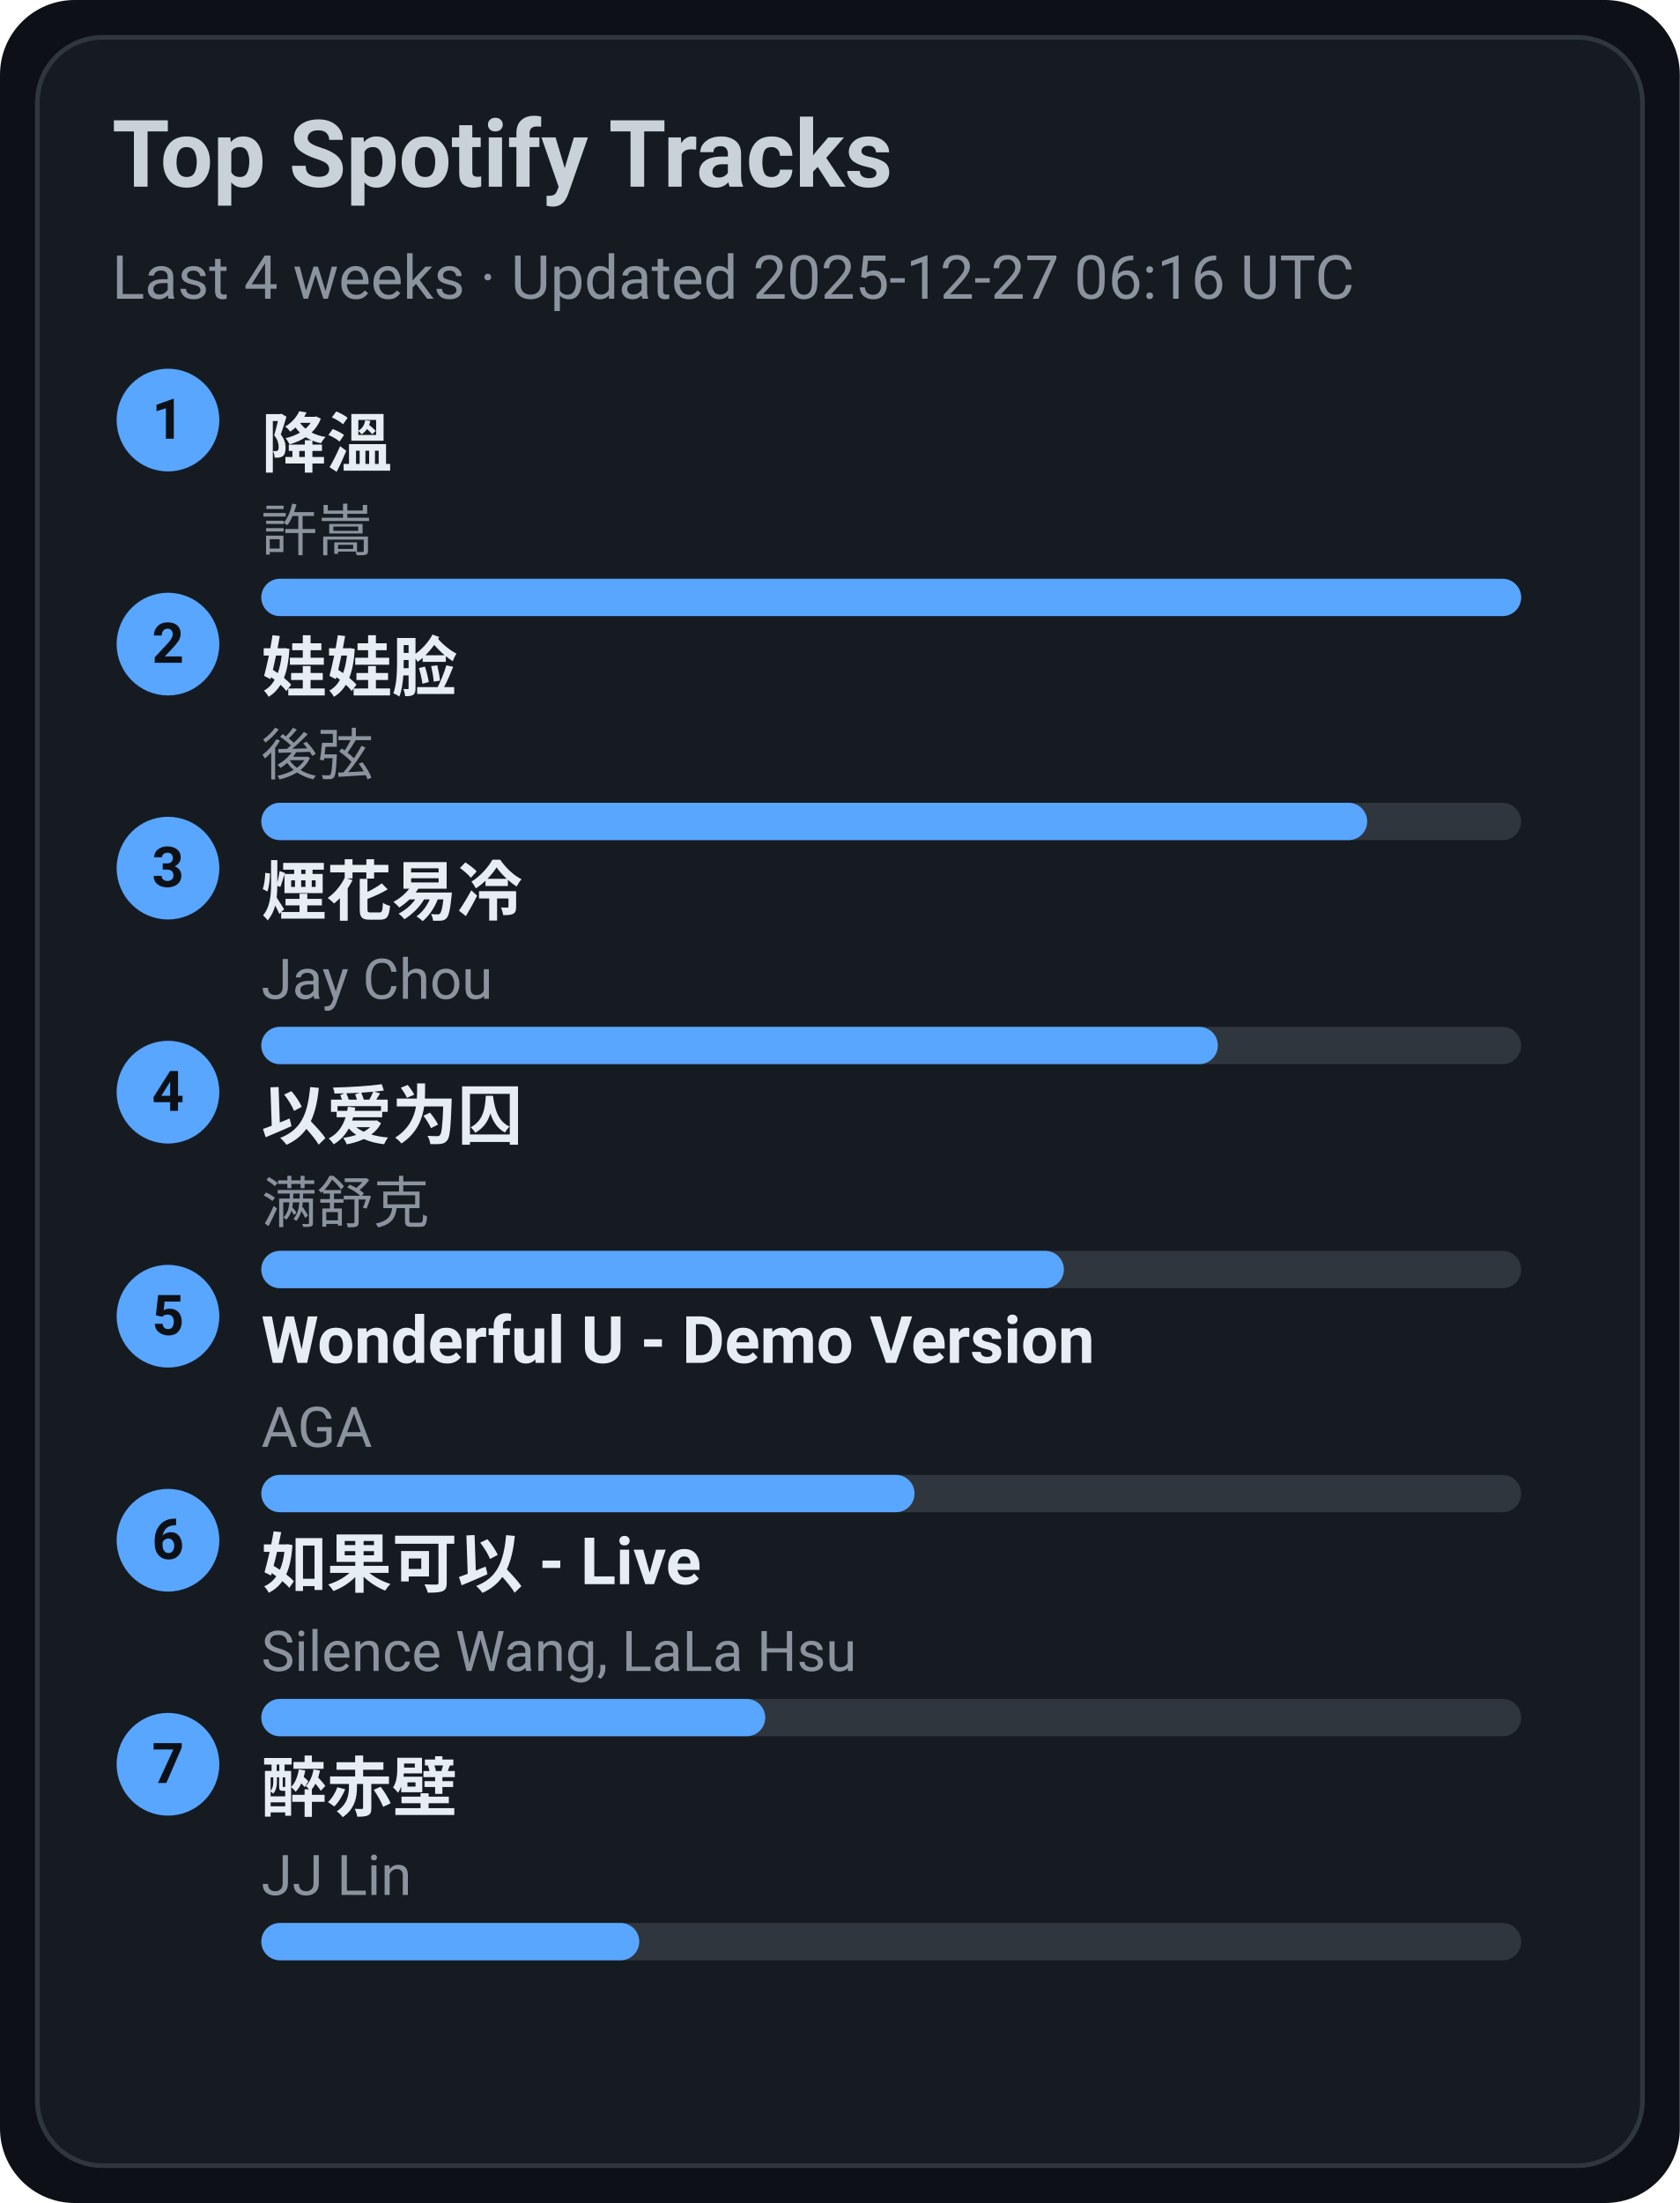
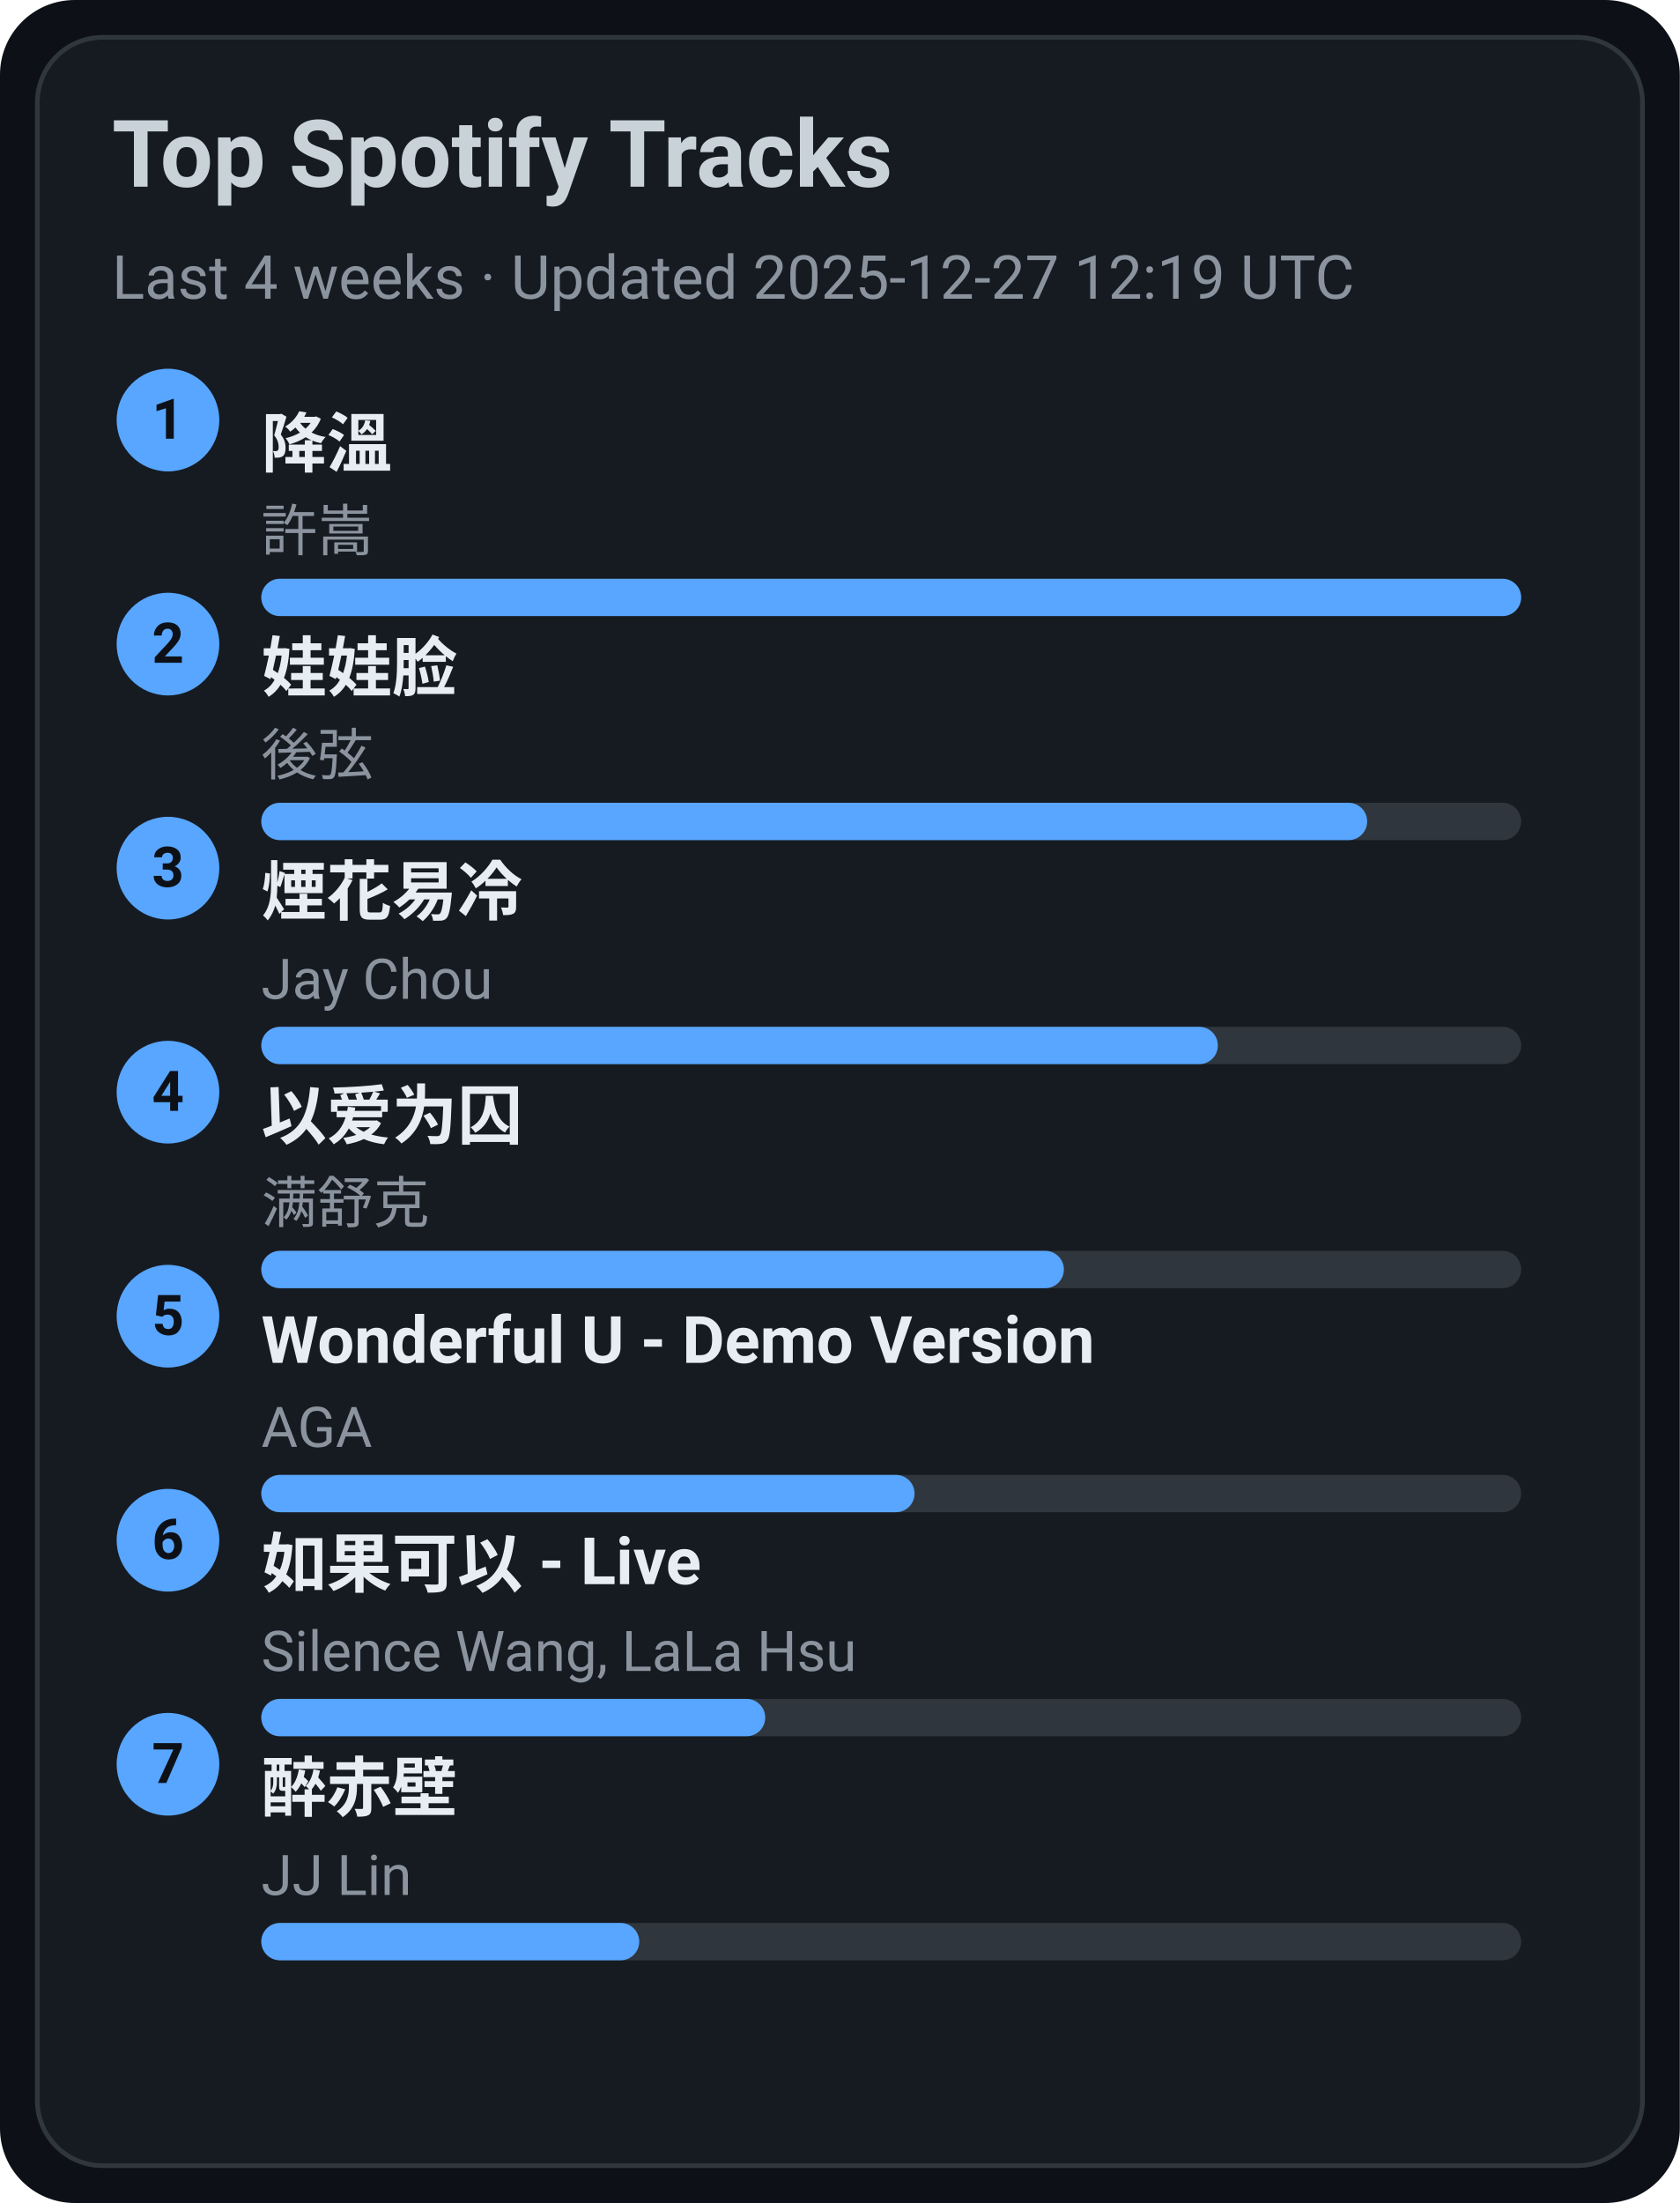
<svg xmlns="http://www.w3.org/2000/svg" width="360" height="472" viewBox="0 0 360 472">
  <style>text{font-family:-apple-system,BlinkMacSystemFont,Segoe UI,Roboto,Ubuntu,Helvetica Neue,Arial,Noto Sans,sans-serif}</style>
  <rect width="360" height="472" rx="16" fill="#0d1117" />
  <rect x="8" y="8" width="344" height="456" rx="14" fill="#161b22" stroke="#30363d" />
  <text x="24" y="40" font-size="20" fill="#c9d1d9" font-weight="600">Top Spotify Tracks</text>
-   <text x="24" y="64" font-size="13" fill="#8b949e">Last 4 weeks · Updated 2025-12-27 06:16 UTC</text>
+   <text x="24" y="64" font-size="13" fill="#8b949e">Last 4 weeks · Updated 2025-12-27 12:19 UTC</text>
  <circle cx="36" cy="90" r="11" fill="#58a6ff" />
  <text x="36" y="94" text-anchor="middle" font-size="12" fill="#0d1117" font-weight="700">1</text>
  <a href="https://open.spotify.com/track/2q9uhrOfyOnBa3oWR1PfYT" target="_blank" rel="noopener noreferrer">
    <text x="56" y="100" font-size="14" fill="#e6edf3" font-weight="600">降溫</text>
  </a>
  <text x="56" y="118" font-size="12" fill="#8b949e">許嵩</text>
  <rect x="56" y="124" width="270" height="8" rx="4" fill="#30363d" />
  <rect x="56" y="124" width="270" height="8" rx="4" fill="#58a6ff" />
  <circle cx="36" cy="138" r="11" fill="#58a6ff" />
  <text x="36" y="142" text-anchor="middle" font-size="12" fill="#0d1117" font-weight="700">2</text>
  <a href="https://open.spotify.com/track/08ouEICweFmqfgPJnRIQkE" target="_blank" rel="noopener noreferrer">
    <text x="56" y="148" font-size="14" fill="#e6edf3" font-weight="600">娃娃脸</text>
  </a>
  <text x="56" y="166" font-size="12" fill="#8b949e">後弦</text>
  <rect x="56" y="172" width="270" height="8" rx="4" fill="#30363d" />
  <rect x="56" y="172" width="237" height="8" rx="4" fill="#58a6ff" />
  <circle cx="36" cy="186" r="11" fill="#58a6ff" />
  <text x="36" y="190" text-anchor="middle" font-size="12" fill="#0d1117" font-weight="700">3</text>
  <a href="https://open.spotify.com/track/24beWW0pQCJEF3IVSpIryu" target="_blank" rel="noopener noreferrer">
    <text x="56" y="196" font-size="14" fill="#e6edf3" font-weight="600">煙花易冷</text>
  </a>
  <text x="56" y="214" font-size="12" fill="#8b949e">Jay Chou</text>
  <rect x="56" y="220" width="270" height="8" rx="4" fill="#30363d" />
  <rect x="56" y="220" width="205" height="8" rx="4" fill="#58a6ff" />
  <circle cx="36" cy="234" r="11" fill="#58a6ff" />
  <text x="36" y="238" text-anchor="middle" font-size="12" fill="#0d1117" font-weight="700">4</text>
  <a href="https://open.spotify.com/track/0RW2LEfGQK5BaIho6sSLqf" target="_blank" rel="noopener noreferrer">
    <text x="56" y="244" font-size="14" fill="#e6edf3" font-weight="600">以爱为囚</text>
  </a>
  <text x="56" y="262" font-size="12" fill="#8b949e">满舒克</text>
  <rect x="56" y="268" width="270" height="8" rx="4" fill="#30363d" />
  <rect x="56" y="268" width="172" height="8" rx="4" fill="#58a6ff" />
  <circle cx="36" cy="282" r="11" fill="#58a6ff" />
  <text x="36" y="286" text-anchor="middle" font-size="12" fill="#0d1117" font-weight="700">5</text>
  <a href="https://open.spotify.com/track/2eSNpIOFoi1Q8wxw6CycXJ" target="_blank" rel="noopener noreferrer">
    <text x="56" y="292" font-size="14" fill="#e6edf3" font-weight="600">Wonderful U - Demo Version</text>
  </a>
  <text x="56" y="310" font-size="12" fill="#8b949e">AGA</text>
  <rect x="56" y="316" width="270" height="8" rx="4" fill="#30363d" />
  <rect x="56" y="316" width="140" height="8" rx="4" fill="#58a6ff" />
  <circle cx="36" cy="330" r="11" fill="#58a6ff" />
  <text x="36" y="334" text-anchor="middle" font-size="12" fill="#0d1117" font-weight="700">6</text>
  <a href="https://open.spotify.com/track/6IF65dJzfmPcX7jwDegwoo" target="_blank" rel="noopener noreferrer">
    <text x="56" y="340" font-size="14" fill="#e6edf3" font-weight="600">如果可以 - Live</text>
  </a>
  <text x="56" y="358" font-size="12" fill="#8b949e">Silence Wang, LaLa Hsu</text>
  <rect x="56" y="364" width="270" height="8" rx="4" fill="#30363d" />
  <rect x="56" y="364" width="108" height="8" rx="4" fill="#58a6ff" />
  <circle cx="36" cy="378" r="11" fill="#58a6ff" />
  <text x="36" y="382" text-anchor="middle" font-size="12" fill="#0d1117" font-weight="700">7</text>
  <a href="https://open.spotify.com/track/69lAYqbyHL1A0gctdLd9WV" target="_blank" rel="noopener noreferrer">
    <text x="56" y="388" font-size="14" fill="#e6edf3" font-weight="600">醉赤壁</text>
  </a>
  <text x="56" y="406" font-size="12" fill="#8b949e">JJ Lin</text>
  <rect x="56" y="412" width="270" height="8" rx="4" fill="#30363d" />
  <rect x="56" y="412" width="81" height="8" rx="4" fill="#58a6ff" />
</svg>
